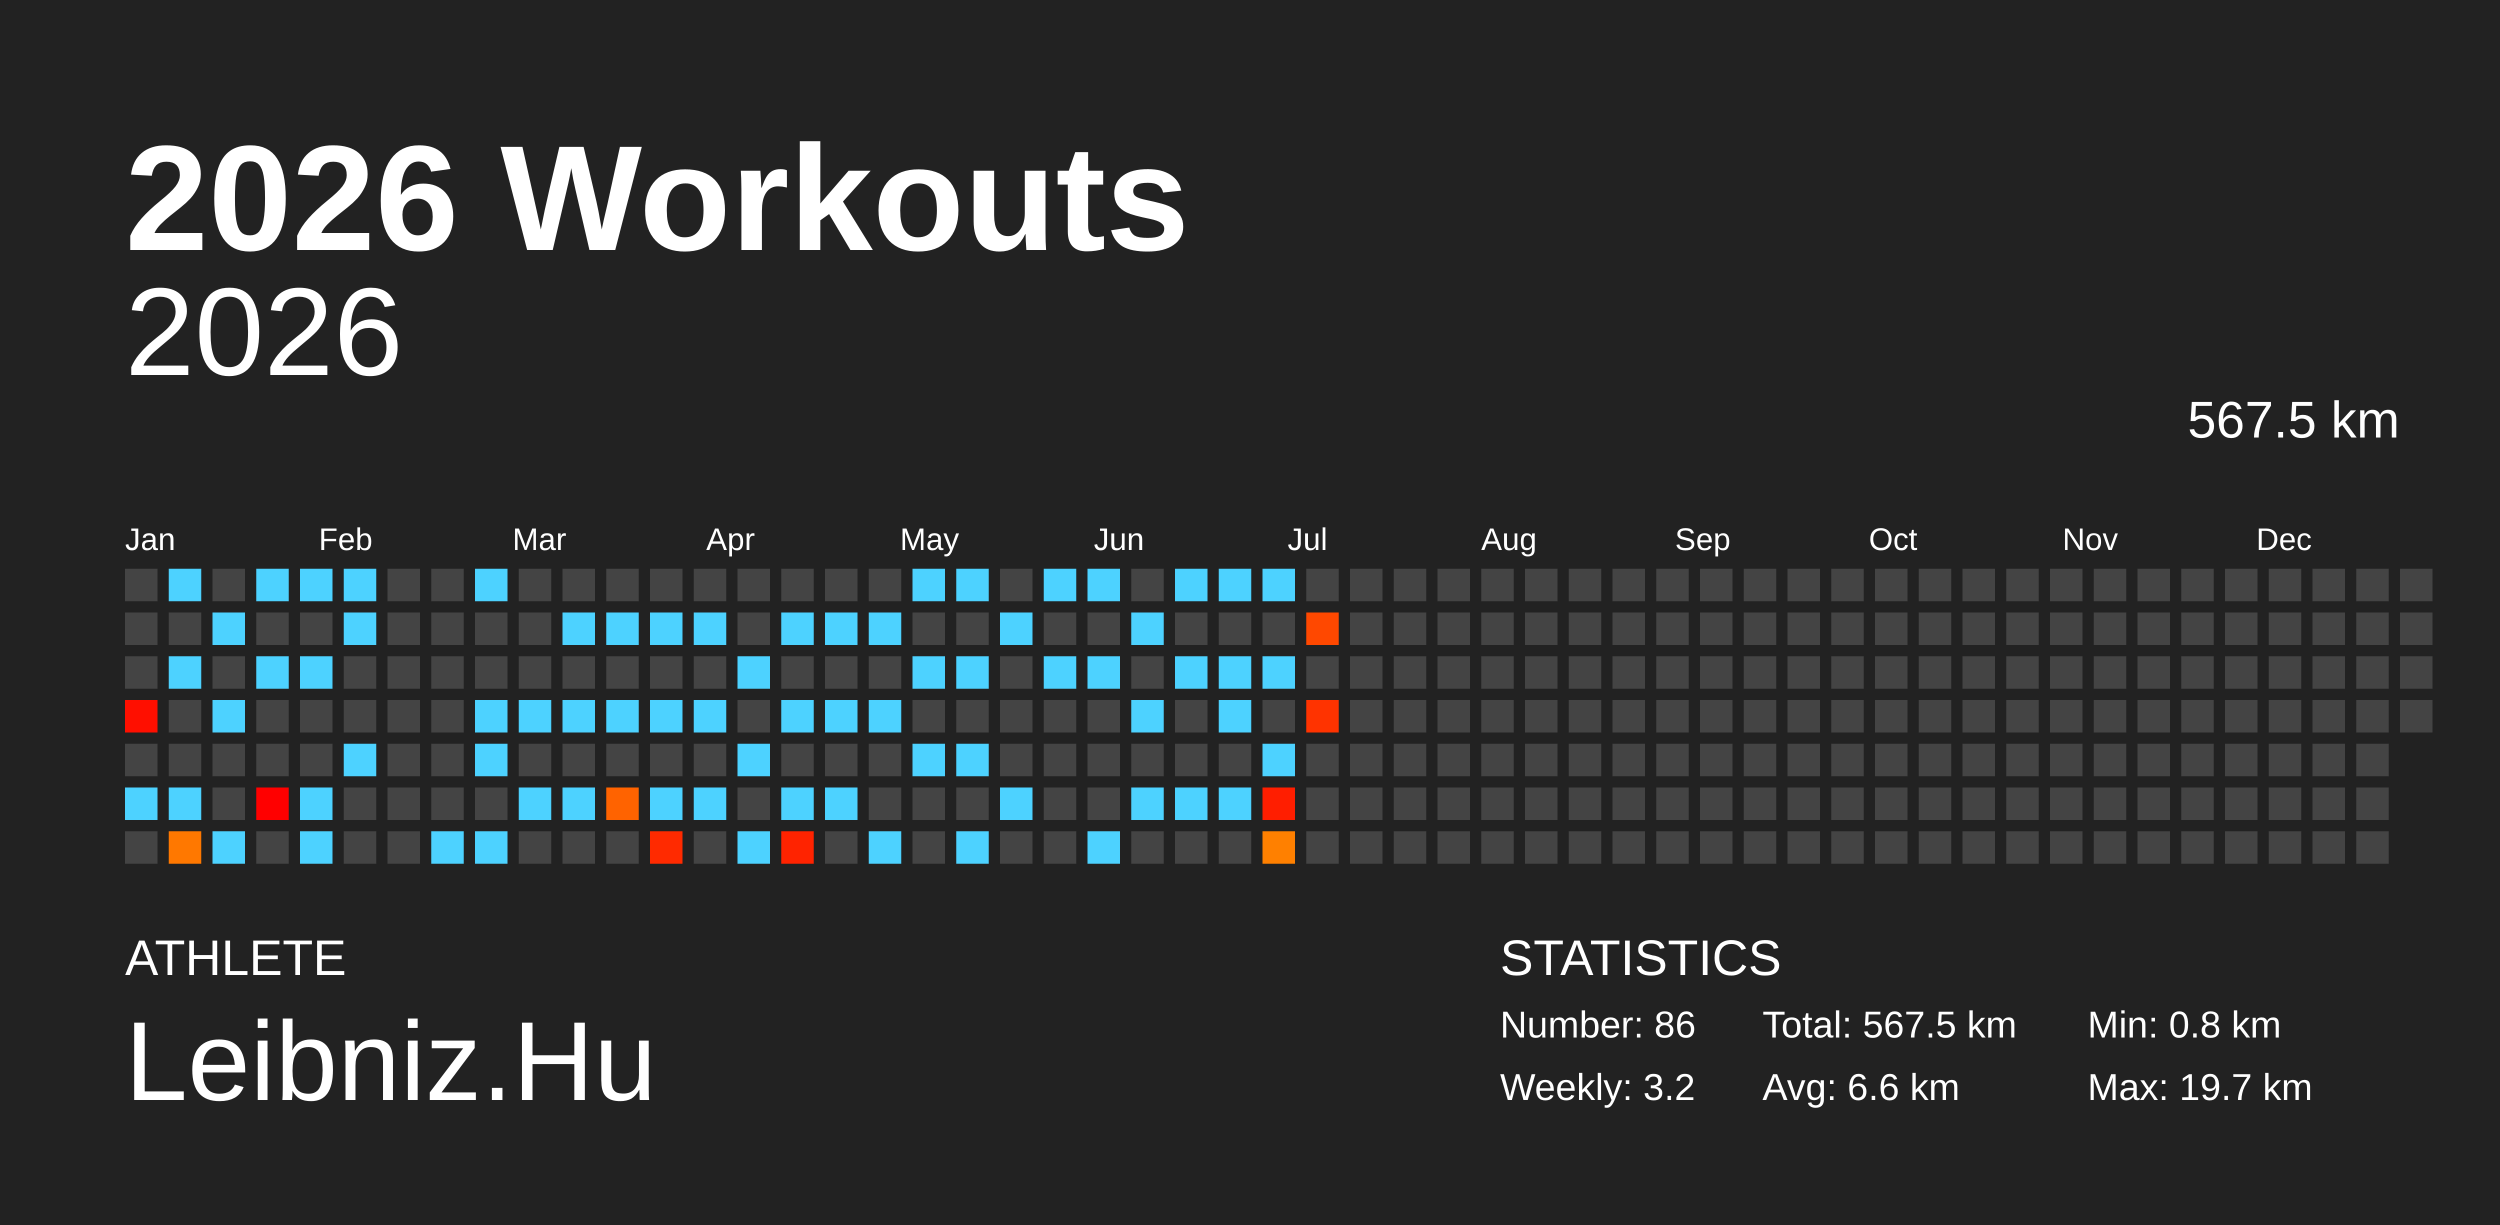
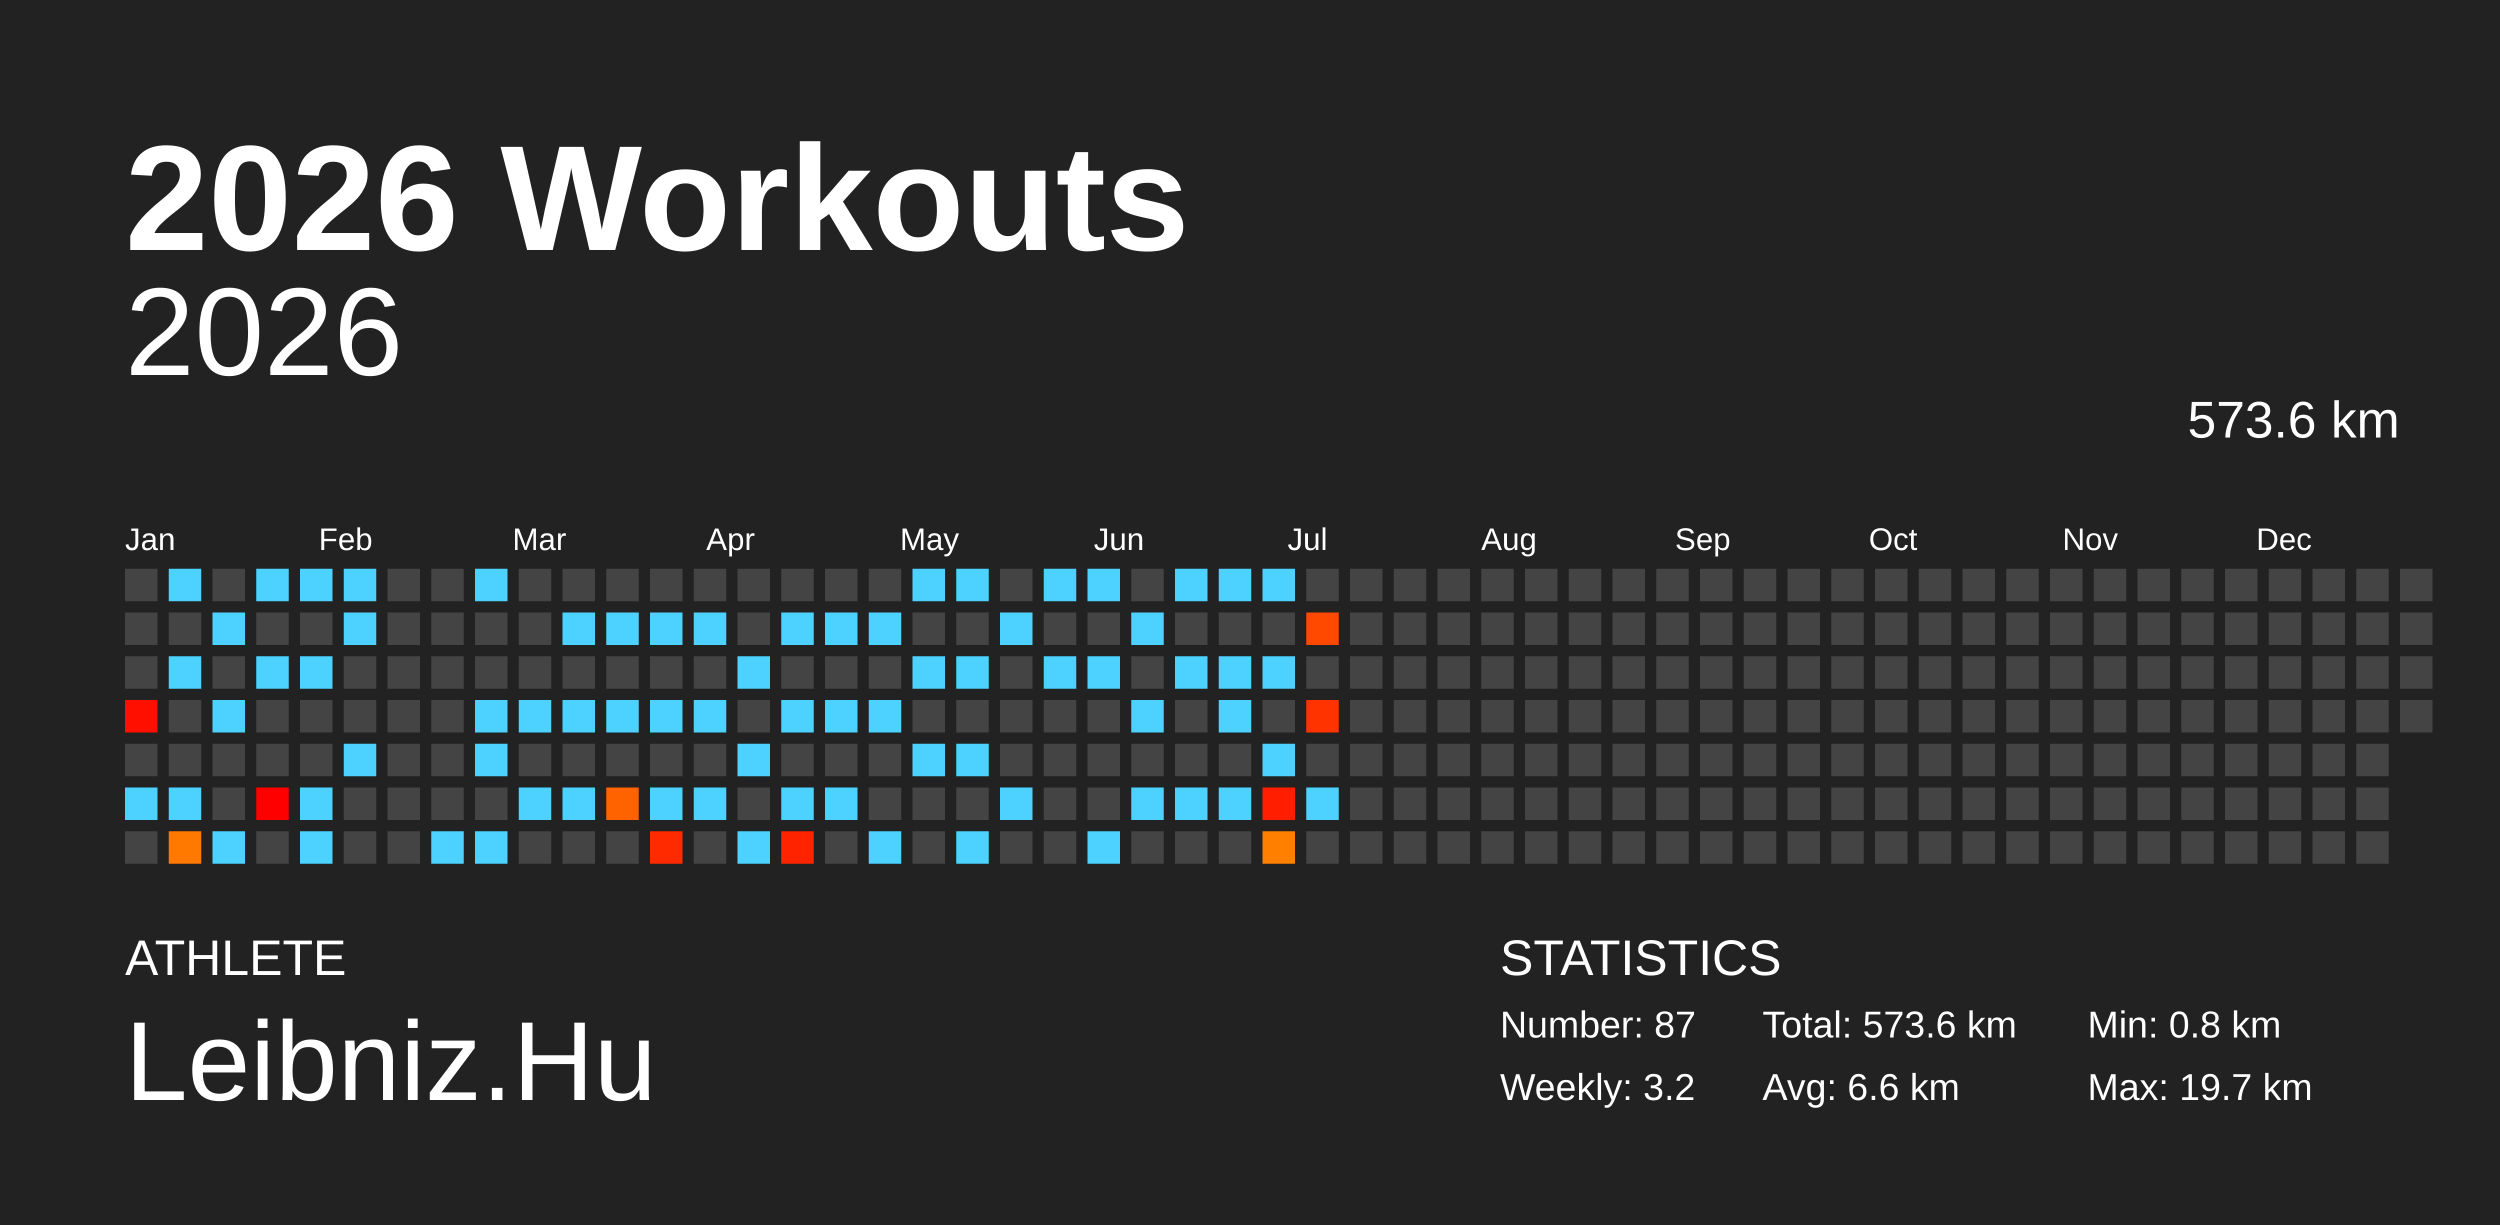
<svg xmlns="http://www.w3.org/2000/svg" baseProfile="full" height="98mm" version="1.1" viewBox="0,0,200,98" width="200mm">
  <defs />
  <rect fill="#222222" height="98" width="200" x="0" y="0" />
  <text fill="#FFFFFF" style="font-size:12px; font-family:Arial; font-weight:bold;" x="10" y="20">2026 Workouts</text>
  <text fill="#FFFFFF" style="font-size:4px; font-family:Arial" x="10" y="78">ATHLETE</text>
  <text fill="#FFFFFF" style="font-size:9px; font-family:Arial" x="10" y="88">Leibniz.Hu</text>
  <text fill="#FFFFFF" style="font-size:4px; font-family:Arial" x="120" y="78">STATISTICS</text>
-   <text fill="#FFFFFF" style="font-size:3px; font-family:Arial" x="120" y="83">Number: 86</text>
+   <text fill="#FFFFFF" style="font-size:3px; font-family:Arial" x="120" y="83">Number: 87</text>
  <text fill="#FFFFFF" style="font-size:3px; font-family:Arial" x="120" y="88">Weekly: 3.2</text>
-   <text fill="#FFFFFF" style="font-size:3px; font-family:Arial" x="141" y="83">Total: 567.5 km</text>
+   <text fill="#FFFFFF" style="font-size:3px; font-family:Arial" x="141" y="83">Total: 573.6 km</text>
  <text fill="#FFFFFF" style="font-size:3px; font-family:Arial" x="141" y="88">Avg: 6.6 km</text>
  <text fill="#FFFFFF" style="font-size:3px; font-family:Arial" x="167" y="83">Min: 0.8 km</text>
  <text fill="#FFFFFF" style="font-size:3px; font-family:Arial" x="167" y="88">Max: 19.7 km</text>
  <text alignment-baseline="hanging" fill="#FFFFFF" style="font-size:10.0px; font-family:Arial;" x="10" y="30">2026</text>
-   <text alignment-baseline="hanging" fill="#FFFFFF" style="font-size:4.125px; font-family:Arial;" x="175" y="35">567.5 km</text>
+   <text alignment-baseline="hanging" fill="#FFFFFF" style="font-size:4.125px; font-family:Arial;" x="175" y="35">573.6 km</text>
  <text fill="#FFFFFF" style="font-size:2.5px; font-family:Arial" x="10.0" y="44">Jan</text>
  <text fill="#FFFFFF" style="font-size:2.5px; font-family:Arial" x="25.5" y="44">Feb</text>
  <text fill="#FFFFFF" style="font-size:2.5px; font-family:Arial" x="41.0" y="44">Mar</text>
  <text fill="#FFFFFF" style="font-size:2.5px; font-family:Arial" x="56.5" y="44">Apr</text>
  <text fill="#FFFFFF" style="font-size:2.5px; font-family:Arial" x="72.0" y="44">May</text>
  <text fill="#FFFFFF" style="font-size:2.5px; font-family:Arial" x="87.5" y="44">Jun</text>
  <text fill="#FFFFFF" style="font-size:2.5px; font-family:Arial" x="103.0" y="44">Jul</text>
  <text fill="#FFFFFF" style="font-size:2.5px; font-family:Arial" x="118.5" y="44">Aug</text>
  <text fill="#FFFFFF" style="font-size:2.5px; font-family:Arial" x="134.0" y="44">Sep</text>
  <text fill="#FFFFFF" style="font-size:2.5px; font-family:Arial" x="149.5" y="44">Oct</text>
  <text fill="#FFFFFF" style="font-size:2.5px; font-family:Arial" x="165.0" y="44">Nov</text>
  <text fill="#FFFFFF" style="font-size:2.5px; font-family:Arial" x="180.5" y="44">Dec</text>
  <rect fill="#444444" height="2.6" width="2.6" x="10.0" y="45.5" />
  <rect fill="#444444" height="2.6" width="2.6" x="10.0" y="49.0" />
  <rect fill="#444444" height="2.6" width="2.6" x="10.0" y="52.5" />
  <rect fill="#ff0f00" height="2.6" width="2.6" x="10.0" y="56.0" />
  <rect fill="#444444" height="2.6" width="2.6" x="10.0" y="59.5" />
  <rect fill="#4dd2ff" height="2.6" width="2.6" x="10.0" y="63.0" />
  <rect fill="#444444" height="2.6" width="2.6" x="10.0" y="66.5" />
  <rect fill="#4dd2ff" height="2.6" width="2.6" x="13.5" y="45.5" />
  <rect fill="#444444" height="2.6" width="2.6" x="13.5" y="49.0" />
  <rect fill="#4dd2ff" height="2.6" width="2.6" x="13.5" y="52.5" />
  <rect fill="#444444" height="2.6" width="2.6" x="13.5" y="56.0" />
  <rect fill="#444444" height="2.6" width="2.6" x="13.5" y="59.5" />
  <rect fill="#4dd2ff" height="2.6" width="2.6" x="13.5" y="63.0" />
  <rect fill="#ff7800" height="2.6" width="2.6" x="13.5" y="66.5" />
  <rect fill="#444444" height="2.6" width="2.6" x="17.0" y="45.5" />
  <rect fill="#4dd2ff" height="2.6" width="2.6" x="17.0" y="49.0" />
  <rect fill="#444444" height="2.6" width="2.6" x="17.0" y="52.5" />
  <rect fill="#4dd2ff" height="2.6" width="2.6" x="17.0" y="56.0" />
  <rect fill="#444444" height="2.6" width="2.6" x="17.0" y="59.5" />
  <rect fill="#444444" height="2.6" width="2.6" x="17.0" y="63.0" />
  <rect fill="#4dd2ff" height="2.6" width="2.6" x="17.0" y="66.5" />
  <rect fill="#4dd2ff" height="2.6" width="2.6" x="20.5" y="45.5" />
  <rect fill="#444444" height="2.6" width="2.6" x="20.5" y="49.0" />
  <rect fill="#4dd2ff" height="2.6" width="2.6" x="20.5" y="52.5" />
  <rect fill="#444444" height="2.6" width="2.6" x="20.5" y="56.0" />
  <rect fill="#444444" height="2.6" width="2.6" x="20.5" y="59.5" />
  <rect fill="#ff0000" height="2.6" width="2.6" x="20.5" y="63.0" />
  <rect fill="#444444" height="2.6" width="2.6" x="20.5" y="66.5" />
  <rect fill="#4dd2ff" height="2.6" width="2.6" x="24.0" y="45.5" />
  <rect fill="#444444" height="2.6" width="2.6" x="24.0" y="49.0" />
  <rect fill="#4dd2ff" height="2.6" width="2.6" x="24.0" y="52.5" />
  <rect fill="#444444" height="2.6" width="2.6" x="24.0" y="56.0" />
  <rect fill="#444444" height="2.6" width="2.6" x="24.0" y="59.5" />
  <rect fill="#4dd2ff" height="2.6" width="2.6" x="24.0" y="63.0" />
  <rect fill="#4dd2ff" height="2.6" width="2.6" x="24.0" y="66.5" />
  <rect fill="#4dd2ff" height="2.6" width="2.6" x="27.5" y="45.5" />
  <rect fill="#4dd2ff" height="2.6" width="2.6" x="27.5" y="49.0" />
  <rect fill="#444444" height="2.6" width="2.6" x="27.5" y="52.5" />
  <rect fill="#444444" height="2.6" width="2.6" x="27.5" y="56.0" />
  <rect fill="#4dd2ff" height="2.6" width="2.6" x="27.5" y="59.5" />
  <rect fill="#444444" height="2.6" width="2.6" x="27.5" y="63.0" />
  <rect fill="#444444" height="2.6" width="2.6" x="27.5" y="66.5" />
  <rect fill="#444444" height="2.6" width="2.6" x="31.0" y="45.5" />
  <rect fill="#444444" height="2.6" width="2.6" x="31.0" y="49.0" />
  <rect fill="#444444" height="2.6" width="2.6" x="31.0" y="52.5" />
  <rect fill="#444444" height="2.6" width="2.6" x="31.0" y="56.0" />
  <rect fill="#444444" height="2.6" width="2.6" x="31.0" y="59.5" />
  <rect fill="#444444" height="2.6" width="2.6" x="31.0" y="63.0" />
  <rect fill="#444444" height="2.6" width="2.6" x="31.0" y="66.5" />
  <rect fill="#444444" height="2.6" width="2.6" x="34.5" y="45.5" />
  <rect fill="#444444" height="2.6" width="2.6" x="34.5" y="49.0" />
  <rect fill="#444444" height="2.6" width="2.6" x="34.5" y="52.5" />
  <rect fill="#444444" height="2.6" width="2.6" x="34.5" y="56.0" />
  <rect fill="#444444" height="2.6" width="2.6" x="34.5" y="59.5" />
  <rect fill="#444444" height="2.6" width="2.6" x="34.5" y="63.0" />
  <rect fill="#4dd2ff" height="2.6" width="2.6" x="34.5" y="66.5" />
  <rect fill="#4dd2ff" height="2.6" width="2.6" x="38.0" y="45.5" />
  <rect fill="#444444" height="2.6" width="2.6" x="38.0" y="49.0" />
  <rect fill="#444444" height="2.6" width="2.6" x="38.0" y="52.5" />
  <rect fill="#4dd2ff" height="2.6" width="2.6" x="38.0" y="56.0" />
  <rect fill="#4dd2ff" height="2.6" width="2.6" x="38.0" y="59.5" />
  <rect fill="#444444" height="2.6" width="2.6" x="38.0" y="63.0" />
  <rect fill="#4dd2ff" height="2.6" width="2.6" x="38.0" y="66.5" />
  <rect fill="#444444" height="2.6" width="2.6" x="41.5" y="45.5" />
  <rect fill="#444444" height="2.6" width="2.6" x="41.5" y="49.0" />
  <rect fill="#444444" height="2.6" width="2.6" x="41.5" y="52.5" />
  <rect fill="#4dd2ff" height="2.6" width="2.6" x="41.5" y="56.0" />
  <rect fill="#444444" height="2.6" width="2.6" x="41.5" y="59.5" />
  <rect fill="#4dd2ff" height="2.6" width="2.6" x="41.5" y="63.0" />
  <rect fill="#444444" height="2.6" width="2.6" x="41.5" y="66.5" />
  <rect fill="#444444" height="2.6" width="2.6" x="45.0" y="45.5" />
  <rect fill="#4dd2ff" height="2.6" width="2.6" x="45.0" y="49.0" />
  <rect fill="#444444" height="2.6" width="2.6" x="45.0" y="52.5" />
  <rect fill="#4dd2ff" height="2.6" width="2.6" x="45.0" y="56.0" />
  <rect fill="#444444" height="2.6" width="2.6" x="45.0" y="59.5" />
  <rect fill="#4dd2ff" height="2.6" width="2.6" x="45.0" y="63.0" />
  <rect fill="#444444" height="2.6" width="2.6" x="45.0" y="66.5" />
  <rect fill="#444444" height="2.6" width="2.6" x="48.5" y="45.5" />
  <rect fill="#4dd2ff" height="2.6" width="2.6" x="48.5" y="49.0" />
  <rect fill="#444444" height="2.6" width="2.6" x="48.5" y="52.5" />
  <rect fill="#4dd2ff" height="2.6" width="2.6" x="48.5" y="56.0" />
  <rect fill="#444444" height="2.6" width="2.6" x="48.5" y="59.5" />
  <rect fill="#ff6300" height="2.6" width="2.6" x="48.5" y="63.0" />
  <rect fill="#444444" height="2.6" width="2.6" x="48.5" y="66.5" />
  <rect fill="#444444" height="2.6" width="2.6" x="52.0" y="45.5" />
  <rect fill="#4dd2ff" height="2.6" width="2.6" x="52.0" y="49.0" />
  <rect fill="#444444" height="2.6" width="2.6" x="52.0" y="52.5" />
  <rect fill="#4dd2ff" height="2.6" width="2.6" x="52.0" y="56.0" />
  <rect fill="#444444" height="2.6" width="2.6" x="52.0" y="59.5" />
  <rect fill="#4dd2ff" height="2.6" width="2.6" x="52.0" y="63.0" />
  <rect fill="#ff2a00" height="2.6" width="2.6" x="52.0" y="66.5" />
  <rect fill="#444444" height="2.6" width="2.6" x="55.5" y="45.5" />
  <rect fill="#4dd2ff" height="2.6" width="2.6" x="55.5" y="49.0" />
  <rect fill="#444444" height="2.6" width="2.6" x="55.5" y="52.5" />
  <rect fill="#4dd2ff" height="2.6" width="2.6" x="55.5" y="56.0" />
  <rect fill="#444444" height="2.6" width="2.6" x="55.5" y="59.5" />
  <rect fill="#4dd2ff" height="2.6" width="2.6" x="55.5" y="63.0" />
  <rect fill="#444444" height="2.6" width="2.6" x="55.5" y="66.5" />
  <rect fill="#444444" height="2.6" width="2.6" x="59.0" y="45.5" />
  <rect fill="#444444" height="2.6" width="2.6" x="59.0" y="49.0" />
  <rect fill="#4dd2ff" height="2.6" width="2.6" x="59.0" y="52.5" />
  <rect fill="#444444" height="2.6" width="2.6" x="59.0" y="56.0" />
  <rect fill="#4dd2ff" height="2.6" width="2.6" x="59.0" y="59.5" />
  <rect fill="#444444" height="2.6" width="2.6" x="59.0" y="63.0" />
  <rect fill="#4dd2ff" height="2.6" width="2.6" x="59.0" y="66.5" />
  <rect fill="#444444" height="2.6" width="2.6" x="62.5" y="45.5" />
  <rect fill="#4dd2ff" height="2.6" width="2.6" x="62.5" y="49.0" />
  <rect fill="#444444" height="2.6" width="2.6" x="62.5" y="52.5" />
  <rect fill="#4dd2ff" height="2.6" width="2.6" x="62.5" y="56.0" />
  <rect fill="#444444" height="2.6" width="2.6" x="62.5" y="59.5" />
  <rect fill="#4dd2ff" height="2.6" width="2.6" x="62.5" y="63.0" />
  <rect fill="#ff2300" height="2.6" width="2.6" x="62.5" y="66.5" />
  <rect fill="#444444" height="2.6" width="2.6" x="66.0" y="45.5" />
  <rect fill="#4dd2ff" height="2.6" width="2.6" x="66.0" y="49.0" />
  <rect fill="#444444" height="2.6" width="2.6" x="66.0" y="52.5" />
  <rect fill="#4dd2ff" height="2.6" width="2.6" x="66.0" y="56.0" />
  <rect fill="#444444" height="2.6" width="2.6" x="66.0" y="59.5" />
  <rect fill="#4dd2ff" height="2.6" width="2.6" x="66.0" y="63.0" />
  <rect fill="#444444" height="2.6" width="2.6" x="66.0" y="66.5" />
  <rect fill="#444444" height="2.6" width="2.6" x="69.5" y="45.5" />
  <rect fill="#4dd2ff" height="2.6" width="2.6" x="69.5" y="49.0" />
  <rect fill="#444444" height="2.6" width="2.6" x="69.5" y="52.5" />
  <rect fill="#4dd2ff" height="2.6" width="2.6" x="69.5" y="56.0" />
  <rect fill="#444444" height="2.6" width="2.6" x="69.5" y="59.5" />
  <rect fill="#444444" height="2.6" width="2.6" x="69.5" y="63.0" />
  <rect fill="#4dd2ff" height="2.6" width="2.6" x="69.5" y="66.5" />
  <rect fill="#4dd2ff" height="2.6" width="2.6" x="73.0" y="45.5" />
  <rect fill="#444444" height="2.6" width="2.6" x="73.0" y="49.0" />
  <rect fill="#4dd2ff" height="2.6" width="2.6" x="73.0" y="52.5" />
  <rect fill="#444444" height="2.6" width="2.6" x="73.0" y="56.0" />
  <rect fill="#4dd2ff" height="2.6" width="2.6" x="73.0" y="59.5" />
  <rect fill="#444444" height="2.6" width="2.6" x="73.0" y="63.0" />
  <rect fill="#444444" height="2.6" width="2.6" x="73.0" y="66.5" />
  <rect fill="#4dd2ff" height="2.6" width="2.6" x="76.5" y="45.5" />
  <rect fill="#444444" height="2.6" width="2.6" x="76.5" y="49.0" />
  <rect fill="#4dd2ff" height="2.6" width="2.6" x="76.5" y="52.5" />
  <rect fill="#444444" height="2.6" width="2.6" x="76.5" y="56.0" />
  <rect fill="#4dd2ff" height="2.6" width="2.6" x="76.5" y="59.5" />
  <rect fill="#444444" height="2.6" width="2.6" x="76.5" y="63.0" />
  <rect fill="#4dd2ff" height="2.6" width="2.6" x="76.5" y="66.5" />
  <rect fill="#444444" height="2.6" width="2.6" x="80.0" y="45.5" />
  <rect fill="#4dd2ff" height="2.6" width="2.6" x="80.0" y="49.0" />
  <rect fill="#444444" height="2.6" width="2.6" x="80.0" y="52.5" />
  <rect fill="#444444" height="2.6" width="2.6" x="80.0" y="56.0" />
  <rect fill="#444444" height="2.6" width="2.6" x="80.0" y="59.5" />
  <rect fill="#4dd2ff" height="2.6" width="2.6" x="80.0" y="63.0" />
  <rect fill="#444444" height="2.6" width="2.6" x="80.0" y="66.5" />
  <rect fill="#4dd2ff" height="2.6" width="2.6" x="83.5" y="45.5" />
  <rect fill="#444444" height="2.6" width="2.6" x="83.5" y="49.0" />
  <rect fill="#4dd2ff" height="2.6" width="2.6" x="83.5" y="52.5" />
  <rect fill="#444444" height="2.6" width="2.6" x="83.5" y="56.0" />
  <rect fill="#444444" height="2.6" width="2.6" x="83.5" y="59.5" />
  <rect fill="#444444" height="2.6" width="2.6" x="83.5" y="63.0" />
  <rect fill="#444444" height="2.6" width="2.6" x="83.5" y="66.5" />
  <rect fill="#4dd2ff" height="2.6" width="2.6" x="87.0" y="45.5" />
  <rect fill="#444444" height="2.6" width="2.6" x="87.0" y="49.0" />
  <rect fill="#4dd2ff" height="2.6" width="2.6" x="87.0" y="52.5" />
  <rect fill="#444444" height="2.6" width="2.6" x="87.0" y="56.0" />
  <rect fill="#444444" height="2.6" width="2.6" x="87.0" y="59.5" />
  <rect fill="#444444" height="2.6" width="2.6" x="87.0" y="63.0" />
  <rect fill="#4dd2ff" height="2.6" width="2.6" x="87.0" y="66.5" />
  <rect fill="#444444" height="2.6" width="2.6" x="90.5" y="45.5" />
  <rect fill="#4dd2ff" height="2.6" width="2.6" x="90.5" y="49.0" />
  <rect fill="#444444" height="2.6" width="2.6" x="90.5" y="52.5" />
  <rect fill="#4dd2ff" height="2.6" width="2.6" x="90.5" y="56.0" />
  <rect fill="#444444" height="2.6" width="2.6" x="90.5" y="59.5" />
  <rect fill="#4dd2ff" height="2.6" width="2.6" x="90.5" y="63.0" />
  <rect fill="#444444" height="2.6" width="2.6" x="90.5" y="66.5" />
  <rect fill="#4dd2ff" height="2.6" width="2.6" x="94.0" y="45.5" />
  <rect fill="#444444" height="2.6" width="2.6" x="94.0" y="49.0" />
  <rect fill="#4dd2ff" height="2.6" width="2.6" x="94.0" y="52.5" />
  <rect fill="#444444" height="2.6" width="2.6" x="94.0" y="56.0" />
  <rect fill="#444444" height="2.6" width="2.6" x="94.0" y="59.5" />
  <rect fill="#4dd2ff" height="2.6" width="2.6" x="94.0" y="63.0" />
  <rect fill="#444444" height="2.6" width="2.6" x="94.0" y="66.5" />
  <rect fill="#4dd2ff" height="2.6" width="2.6" x="97.5" y="45.5" />
  <rect fill="#444444" height="2.6" width="2.6" x="97.5" y="49.0" />
  <rect fill="#4dd2ff" height="2.6" width="2.6" x="97.5" y="52.5" />
  <rect fill="#4dd2ff" height="2.6" width="2.6" x="97.5" y="56.0" />
  <rect fill="#444444" height="2.6" width="2.6" x="97.5" y="59.5" />
  <rect fill="#4dd2ff" height="2.6" width="2.6" x="97.5" y="63.0" />
  <rect fill="#444444" height="2.6" width="2.6" x="97.5" y="66.5" />
  <rect fill="#4dd2ff" height="2.6" width="2.6" x="101.0" y="45.5" />
  <rect fill="#444444" height="2.6" width="2.6" x="101.0" y="49.0" />
  <rect fill="#4dd2ff" height="2.6" width="2.6" x="101.0" y="52.5" />
  <rect fill="#444444" height="2.6" width="2.6" x="101.0" y="56.0" />
  <rect fill="#4dd2ff" height="2.6" width="2.6" x="101.0" y="59.5" />
  <rect fill="#ff1e00" height="2.6" width="2.6" x="101.0" y="63.0" />
  <rect fill="#ff8000" height="2.6" width="2.6" x="101.0" y="66.5" />
  <rect fill="#444444" height="2.6" width="2.6" x="104.5" y="45.5" />
  <rect fill="#ff4800" height="2.6" width="2.6" x="104.5" y="49.0" />
  <rect fill="#444444" height="2.6" width="2.6" x="104.5" y="52.5" />
  <rect fill="#ff3300" height="2.6" width="2.6" x="104.5" y="56.0" />
  <rect fill="#444444" height="2.6" width="2.6" x="104.5" y="59.5" />
-   <rect fill="#444444" height="2.6" width="2.6" x="104.5" y="63.0" />
+   <rect fill="#4dd2ff" height="2.6" width="2.6" x="104.5" y="63.0" />
  <rect fill="#444444" height="2.6" width="2.6" x="104.5" y="66.5" />
  <rect fill="#444444" height="2.6" width="2.6" x="108.0" y="45.5" />
  <rect fill="#444444" height="2.6" width="2.6" x="108.0" y="49.0" />
  <rect fill="#444444" height="2.6" width="2.6" x="108.0" y="52.5" />
  <rect fill="#444444" height="2.6" width="2.6" x="108.0" y="56.0" />
  <rect fill="#444444" height="2.6" width="2.6" x="108.0" y="59.5" />
  <rect fill="#444444" height="2.6" width="2.6" x="108.0" y="63.0" />
  <rect fill="#444444" height="2.6" width="2.6" x="108.0" y="66.5" />
  <rect fill="#444444" height="2.6" width="2.6" x="111.5" y="45.5" />
  <rect fill="#444444" height="2.6" width="2.6" x="111.5" y="49.0" />
  <rect fill="#444444" height="2.6" width="2.6" x="111.5" y="52.5" />
  <rect fill="#444444" height="2.6" width="2.6" x="111.5" y="56.0" />
  <rect fill="#444444" height="2.6" width="2.6" x="111.5" y="59.5" />
  <rect fill="#444444" height="2.6" width="2.6" x="111.5" y="63.0" />
  <rect fill="#444444" height="2.6" width="2.6" x="111.5" y="66.5" />
  <rect fill="#444444" height="2.6" width="2.6" x="115.0" y="45.5" />
  <rect fill="#444444" height="2.6" width="2.6" x="115.0" y="49.0" />
  <rect fill="#444444" height="2.6" width="2.6" x="115.0" y="52.5" />
  <rect fill="#444444" height="2.6" width="2.6" x="115.0" y="56.0" />
  <rect fill="#444444" height="2.6" width="2.6" x="115.0" y="59.5" />
  <rect fill="#444444" height="2.6" width="2.6" x="115.0" y="63.0" />
  <rect fill="#444444" height="2.6" width="2.6" x="115.0" y="66.5" />
  <rect fill="#444444" height="2.6" width="2.6" x="118.5" y="45.5" />
  <rect fill="#444444" height="2.6" width="2.6" x="118.5" y="49.0" />
  <rect fill="#444444" height="2.6" width="2.6" x="118.5" y="52.5" />
  <rect fill="#444444" height="2.6" width="2.6" x="118.5" y="56.0" />
  <rect fill="#444444" height="2.6" width="2.6" x="118.5" y="59.5" />
  <rect fill="#444444" height="2.6" width="2.6" x="118.5" y="63.0" />
  <rect fill="#444444" height="2.6" width="2.6" x="118.5" y="66.5" />
  <rect fill="#444444" height="2.6" width="2.6" x="122.0" y="45.5" />
  <rect fill="#444444" height="2.6" width="2.6" x="122.0" y="49.0" />
  <rect fill="#444444" height="2.6" width="2.6" x="122.0" y="52.5" />
  <rect fill="#444444" height="2.6" width="2.6" x="122.0" y="56.0" />
  <rect fill="#444444" height="2.6" width="2.6" x="122.0" y="59.5" />
  <rect fill="#444444" height="2.6" width="2.6" x="122.0" y="63.0" />
  <rect fill="#444444" height="2.6" width="2.6" x="122.0" y="66.5" />
  <rect fill="#444444" height="2.6" width="2.6" x="125.5" y="45.5" />
  <rect fill="#444444" height="2.6" width="2.6" x="125.5" y="49.0" />
  <rect fill="#444444" height="2.6" width="2.6" x="125.5" y="52.5" />
  <rect fill="#444444" height="2.6" width="2.6" x="125.5" y="56.0" />
  <rect fill="#444444" height="2.6" width="2.6" x="125.5" y="59.5" />
  <rect fill="#444444" height="2.6" width="2.6" x="125.5" y="63.0" />
  <rect fill="#444444" height="2.6" width="2.6" x="125.5" y="66.5" />
  <rect fill="#444444" height="2.6" width="2.6" x="129.0" y="45.5" />
  <rect fill="#444444" height="2.6" width="2.6" x="129.0" y="49.0" />
  <rect fill="#444444" height="2.6" width="2.6" x="129.0" y="52.5" />
  <rect fill="#444444" height="2.6" width="2.6" x="129.0" y="56.0" />
  <rect fill="#444444" height="2.6" width="2.6" x="129.0" y="59.5" />
  <rect fill="#444444" height="2.6" width="2.6" x="129.0" y="63.0" />
  <rect fill="#444444" height="2.6" width="2.6" x="129.0" y="66.5" />
  <rect fill="#444444" height="2.6" width="2.6" x="132.5" y="45.5" />
  <rect fill="#444444" height="2.6" width="2.6" x="132.5" y="49.0" />
  <rect fill="#444444" height="2.6" width="2.6" x="132.5" y="52.5" />
  <rect fill="#444444" height="2.6" width="2.6" x="132.5" y="56.0" />
  <rect fill="#444444" height="2.6" width="2.6" x="132.5" y="59.5" />
  <rect fill="#444444" height="2.6" width="2.6" x="132.5" y="63.0" />
  <rect fill="#444444" height="2.6" width="2.6" x="132.5" y="66.5" />
  <rect fill="#444444" height="2.6" width="2.6" x="136.0" y="45.5" />
  <rect fill="#444444" height="2.6" width="2.6" x="136.0" y="49.0" />
  <rect fill="#444444" height="2.6" width="2.6" x="136.0" y="52.5" />
  <rect fill="#444444" height="2.6" width="2.6" x="136.0" y="56.0" />
  <rect fill="#444444" height="2.6" width="2.6" x="136.0" y="59.5" />
  <rect fill="#444444" height="2.6" width="2.6" x="136.0" y="63.0" />
  <rect fill="#444444" height="2.6" width="2.6" x="136.0" y="66.5" />
  <rect fill="#444444" height="2.6" width="2.6" x="139.5" y="45.5" />
  <rect fill="#444444" height="2.6" width="2.6" x="139.5" y="49.0" />
  <rect fill="#444444" height="2.6" width="2.6" x="139.5" y="52.5" />
  <rect fill="#444444" height="2.6" width="2.6" x="139.5" y="56.0" />
  <rect fill="#444444" height="2.6" width="2.6" x="139.5" y="59.5" />
  <rect fill="#444444" height="2.6" width="2.6" x="139.5" y="63.0" />
  <rect fill="#444444" height="2.6" width="2.6" x="139.5" y="66.5" />
  <rect fill="#444444" height="2.6" width="2.6" x="143.0" y="45.5" />
  <rect fill="#444444" height="2.6" width="2.6" x="143.0" y="49.0" />
  <rect fill="#444444" height="2.6" width="2.6" x="143.0" y="52.5" />
  <rect fill="#444444" height="2.6" width="2.6" x="143.0" y="56.0" />
  <rect fill="#444444" height="2.6" width="2.6" x="143.0" y="59.5" />
  <rect fill="#444444" height="2.6" width="2.6" x="143.0" y="63.0" />
  <rect fill="#444444" height="2.6" width="2.6" x="143.0" y="66.5" />
  <rect fill="#444444" height="2.6" width="2.6" x="146.5" y="45.5" />
  <rect fill="#444444" height="2.6" width="2.6" x="146.5" y="49.0" />
  <rect fill="#444444" height="2.6" width="2.6" x="146.5" y="52.5" />
  <rect fill="#444444" height="2.6" width="2.6" x="146.5" y="56.0" />
  <rect fill="#444444" height="2.6" width="2.6" x="146.5" y="59.5" />
  <rect fill="#444444" height="2.6" width="2.6" x="146.5" y="63.0" />
  <rect fill="#444444" height="2.6" width="2.6" x="146.5" y="66.5" />
  <rect fill="#444444" height="2.6" width="2.6" x="150.0" y="45.5" />
  <rect fill="#444444" height="2.6" width="2.6" x="150.0" y="49.0" />
  <rect fill="#444444" height="2.6" width="2.6" x="150.0" y="52.5" />
  <rect fill="#444444" height="2.6" width="2.6" x="150.0" y="56.0" />
  <rect fill="#444444" height="2.6" width="2.6" x="150.0" y="59.5" />
  <rect fill="#444444" height="2.6" width="2.6" x="150.0" y="63.0" />
  <rect fill="#444444" height="2.6" width="2.6" x="150.0" y="66.5" />
  <rect fill="#444444" height="2.6" width="2.6" x="153.5" y="45.5" />
  <rect fill="#444444" height="2.6" width="2.6" x="153.5" y="49.0" />
  <rect fill="#444444" height="2.6" width="2.6" x="153.5" y="52.5" />
  <rect fill="#444444" height="2.6" width="2.6" x="153.5" y="56.0" />
  <rect fill="#444444" height="2.6" width="2.6" x="153.5" y="59.5" />
  <rect fill="#444444" height="2.6" width="2.6" x="153.5" y="63.0" />
  <rect fill="#444444" height="2.6" width="2.6" x="153.5" y="66.5" />
  <rect fill="#444444" height="2.6" width="2.6" x="157.0" y="45.5" />
  <rect fill="#444444" height="2.6" width="2.6" x="157.0" y="49.0" />
  <rect fill="#444444" height="2.6" width="2.6" x="157.0" y="52.5" />
  <rect fill="#444444" height="2.6" width="2.6" x="157.0" y="56.0" />
  <rect fill="#444444" height="2.6" width="2.6" x="157.0" y="59.5" />
  <rect fill="#444444" height="2.6" width="2.6" x="157.0" y="63.0" />
  <rect fill="#444444" height="2.6" width="2.6" x="157.0" y="66.5" />
  <rect fill="#444444" height="2.6" width="2.6" x="160.5" y="45.5" />
  <rect fill="#444444" height="2.6" width="2.6" x="160.5" y="49.0" />
  <rect fill="#444444" height="2.6" width="2.6" x="160.5" y="52.5" />
  <rect fill="#444444" height="2.6" width="2.6" x="160.5" y="56.0" />
  <rect fill="#444444" height="2.6" width="2.6" x="160.5" y="59.5" />
  <rect fill="#444444" height="2.6" width="2.6" x="160.5" y="63.0" />
  <rect fill="#444444" height="2.6" width="2.6" x="160.5" y="66.5" />
  <rect fill="#444444" height="2.6" width="2.6" x="164.0" y="45.5" />
  <rect fill="#444444" height="2.6" width="2.6" x="164.0" y="49.0" />
  <rect fill="#444444" height="2.6" width="2.6" x="164.0" y="52.5" />
  <rect fill="#444444" height="2.6" width="2.6" x="164.0" y="56.0" />
  <rect fill="#444444" height="2.6" width="2.6" x="164.0" y="59.5" />
  <rect fill="#444444" height="2.6" width="2.6" x="164.0" y="63.0" />
  <rect fill="#444444" height="2.6" width="2.6" x="164.0" y="66.5" />
  <rect fill="#444444" height="2.6" width="2.6" x="167.5" y="45.5" />
  <rect fill="#444444" height="2.6" width="2.6" x="167.5" y="49.0" />
  <rect fill="#444444" height="2.6" width="2.6" x="167.5" y="52.5" />
  <rect fill="#444444" height="2.6" width="2.6" x="167.5" y="56.0" />
  <rect fill="#444444" height="2.6" width="2.6" x="167.5" y="59.5" />
  <rect fill="#444444" height="2.6" width="2.6" x="167.5" y="63.0" />
  <rect fill="#444444" height="2.6" width="2.6" x="167.5" y="66.5" />
  <rect fill="#444444" height="2.6" width="2.6" x="171.0" y="45.5" />
  <rect fill="#444444" height="2.6" width="2.6" x="171.0" y="49.0" />
  <rect fill="#444444" height="2.6" width="2.6" x="171.0" y="52.5" />
  <rect fill="#444444" height="2.6" width="2.6" x="171.0" y="56.0" />
  <rect fill="#444444" height="2.6" width="2.6" x="171.0" y="59.5" />
  <rect fill="#444444" height="2.6" width="2.6" x="171.0" y="63.0" />
  <rect fill="#444444" height="2.6" width="2.6" x="171.0" y="66.5" />
  <rect fill="#444444" height="2.6" width="2.6" x="174.5" y="45.5" />
  <rect fill="#444444" height="2.6" width="2.6" x="174.5" y="49.0" />
  <rect fill="#444444" height="2.6" width="2.6" x="174.5" y="52.5" />
  <rect fill="#444444" height="2.6" width="2.6" x="174.5" y="56.0" />
  <rect fill="#444444" height="2.6" width="2.6" x="174.5" y="59.5" />
  <rect fill="#444444" height="2.6" width="2.6" x="174.5" y="63.0" />
  <rect fill="#444444" height="2.6" width="2.6" x="174.5" y="66.5" />
  <rect fill="#444444" height="2.6" width="2.6" x="178.0" y="45.5" />
  <rect fill="#444444" height="2.6" width="2.6" x="178.0" y="49.0" />
  <rect fill="#444444" height="2.6" width="2.6" x="178.0" y="52.5" />
  <rect fill="#444444" height="2.6" width="2.6" x="178.0" y="56.0" />
  <rect fill="#444444" height="2.6" width="2.6" x="178.0" y="59.5" />
  <rect fill="#444444" height="2.6" width="2.6" x="178.0" y="63.0" />
  <rect fill="#444444" height="2.6" width="2.6" x="178.0" y="66.5" />
  <rect fill="#444444" height="2.6" width="2.6" x="181.5" y="45.5" />
  <rect fill="#444444" height="2.6" width="2.6" x="181.5" y="49.0" />
  <rect fill="#444444" height="2.6" width="2.6" x="181.5" y="52.5" />
  <rect fill="#444444" height="2.6" width="2.6" x="181.5" y="56.0" />
  <rect fill="#444444" height="2.6" width="2.6" x="181.5" y="59.5" />
  <rect fill="#444444" height="2.6" width="2.6" x="181.5" y="63.0" />
  <rect fill="#444444" height="2.6" width="2.6" x="181.5" y="66.5" />
  <rect fill="#444444" height="2.6" width="2.6" x="185.0" y="45.5" />
  <rect fill="#444444" height="2.6" width="2.6" x="185.0" y="49.0" />
  <rect fill="#444444" height="2.6" width="2.6" x="185.0" y="52.5" />
  <rect fill="#444444" height="2.6" width="2.6" x="185.0" y="56.0" />
  <rect fill="#444444" height="2.6" width="2.6" x="185.0" y="59.5" />
  <rect fill="#444444" height="2.6" width="2.6" x="185.0" y="63.0" />
  <rect fill="#444444" height="2.6" width="2.6" x="185.0" y="66.5" />
  <rect fill="#444444" height="2.6" width="2.6" x="188.5" y="45.5" />
  <rect fill="#444444" height="2.6" width="2.6" x="188.5" y="49.0" />
  <rect fill="#444444" height="2.6" width="2.6" x="188.5" y="52.5" />
  <rect fill="#444444" height="2.6" width="2.6" x="188.5" y="56.0" />
  <rect fill="#444444" height="2.6" width="2.6" x="188.5" y="59.5" />
  <rect fill="#444444" height="2.6" width="2.6" x="188.5" y="63.0" />
  <rect fill="#444444" height="2.6" width="2.6" x="188.5" y="66.5" />
  <rect fill="#444444" height="2.6" width="2.6" x="192.0" y="45.5" />
  <rect fill="#444444" height="2.6" width="2.6" x="192.0" y="49.0" />
  <rect fill="#444444" height="2.6" width="2.6" x="192.0" y="52.5" />
  <rect fill="#444444" height="2.6" width="2.6" x="192.0" y="56.0" />
</svg>
